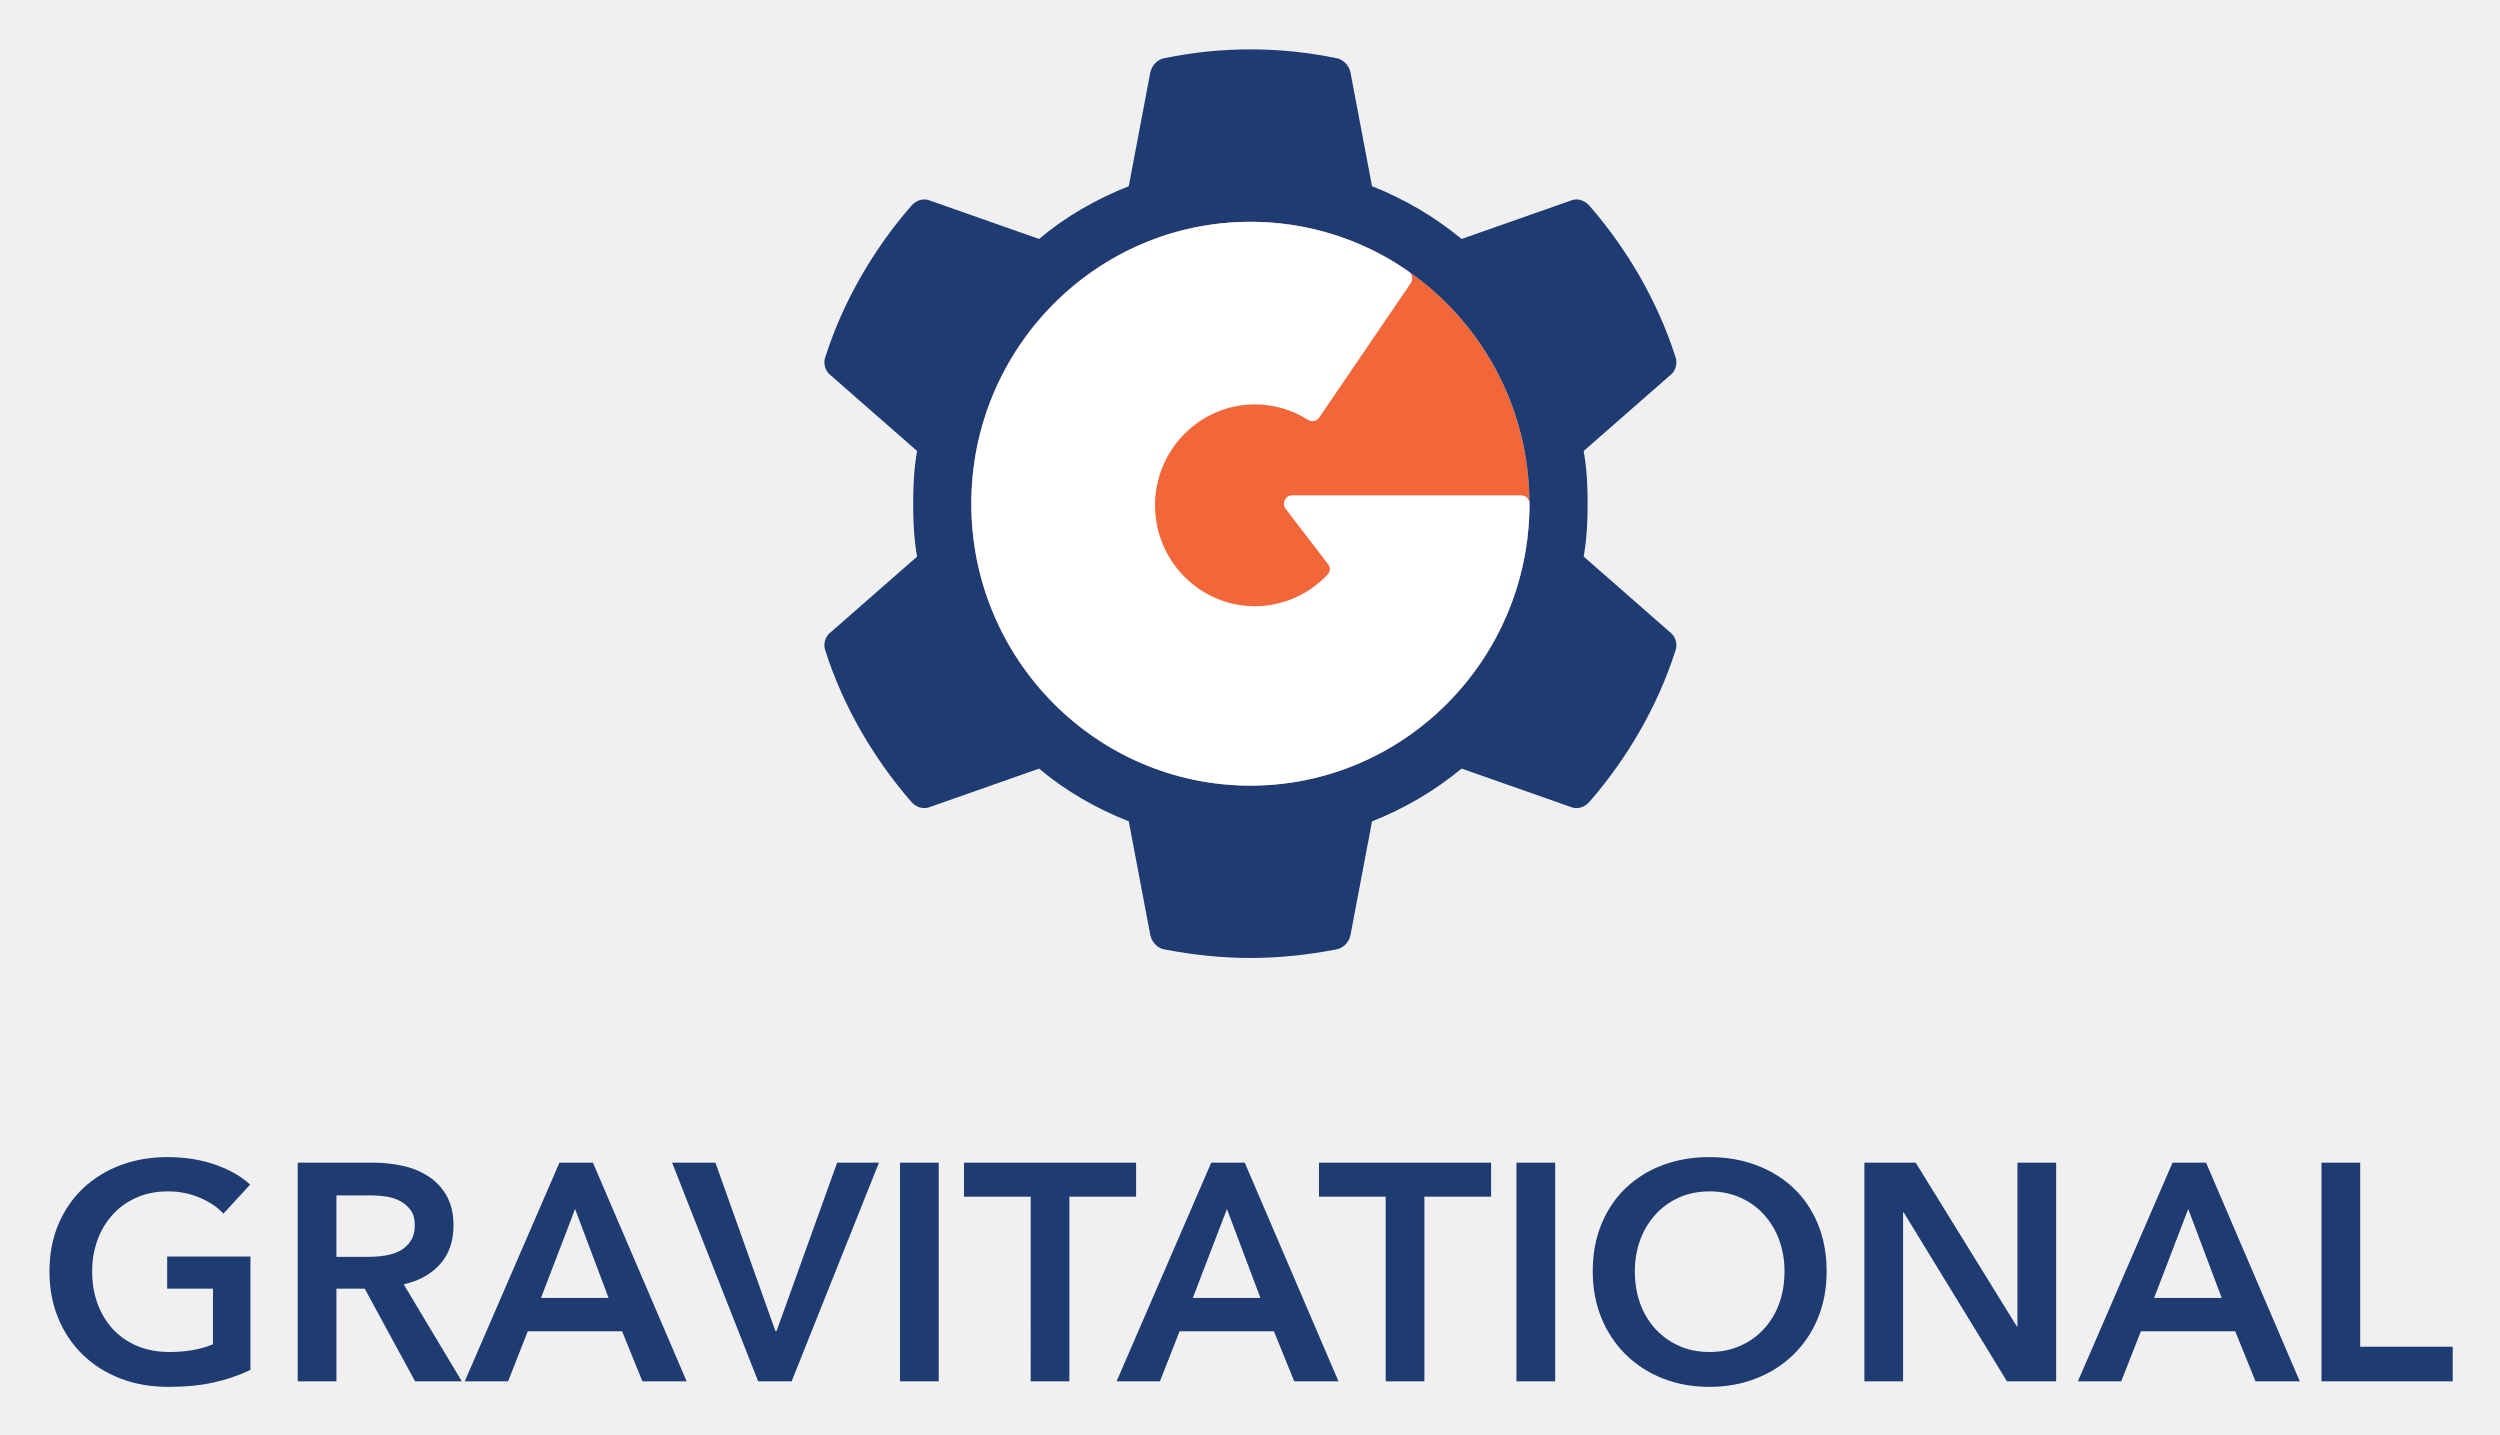
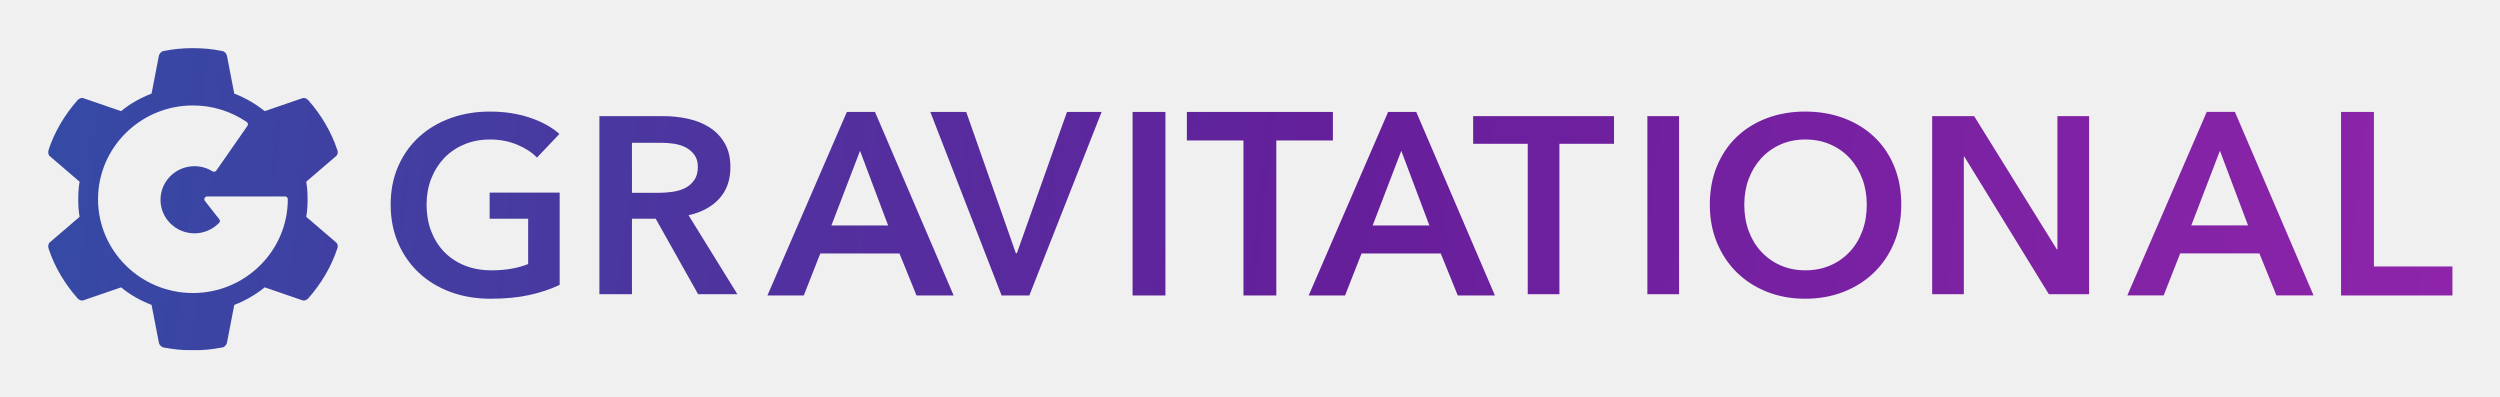
- <svg xmlns="http://www.w3.org/2000/svg" role="img" viewBox="-7.73 2.77 414.70 237.95">
-   <path fill="none" d="M0 0h400v245H0z" pointer-events="none" />
-   <g fill="none">
-     <g fill="#1E3C72">
-       <path d="M33.815 230.01a28 28 0 0 1-6.04 2.07c-2.193.496-4.718.743-7.572.743-2.925 0-5.592-.468-8.006-1.405-2.412-.938-4.482-2.253-6.217-3.943a17.97 17.97 0 0 1-4.054-6.049c-.967-2.34-1.452-4.924-1.452-7.758 0-2.903.503-5.524 1.506-7.864 1-2.341 2.378-4.331 4.129-5.97a18.334 18.334 0 0 1 6.19-3.79c2.38-.891 4.965-1.335 7.753-1.335 2.887 0 5.528.42 7.926 1.258 2.396.836 4.321 1.938 5.783 3.305l-4.434 4.816c-.917-1.025-2.201-1.898-3.85-2.615a13.317 13.317 0 0 0-5.377-1.076c-1.903 0-3.628.342-5.171 1.025-1.548.684-2.865 1.622-3.954 2.816a12.742 12.742 0 0 0-2.527 4.201 14.959 14.959 0 0 0-.888 5.227c0 1.95.295 3.734.888 5.354a12.474 12.474 0 0 0 2.549 4.225 11.502 11.502 0 0 0 4.032 2.794c1.582.666 3.373 1 5.377 1 2.754 0 5.15-.427 7.192-1.28v-9.225H20v-5.327h13.815v18.802zm7.837-34.377h12.539c1.698 0 3.345.181 4.943.54a12.66 12.66 0 0 1 4.257 1.768 9.176 9.176 0 0 1 2.983 3.224c.748 1.333 1.123 2.955 1.123 4.864 0 2.634-.74 4.776-2.217 6.433-1.479 1.656-3.491 2.775-6.04 3.356l9.632 16.085h-7.746l-8.358-15.37h-4.692v15.37h-6.422v-36.27zm11.675 15.623c.918 0 1.835-.069 2.753-.205a7.92 7.92 0 0 0 2.469-.764 4.824 4.824 0 0 0 1.809-1.614c.478-.7.717-1.596.717-2.692 0-.989-.22-1.8-.663-2.432a4.954 4.954 0 0 0-1.686-1.512 7.001 7.001 0 0 0-2.318-.77 16.283 16.283 0 0 0-2.523-.204h-5.81v10.193h5.252zm31.738-15.623h5.56l15.546 36.27h-7.34l-3.366-8.298H79.813l-3.26 8.298h-7.188l15.702-36.27zm8.157 22.44l-5.554-14.753-5.66 14.754h11.216zm10.537-22.44h7.186l9.943 27.92h.203l10.043-27.92h6.934l-14.48 36.27h-5.558zm37.805 0h6.422v36.27h-6.422zm21.678 5.635H152.18v-5.635h28.545v5.635H169.66v30.635h-6.42zm29.95-5.635h5.56l15.545 36.27h-7.342l-3.363-8.298H187.94l-3.26 8.298h-7.189l15.7-36.27zm8.157 22.44l-5.554-14.753-5.66 14.754h11.214zm20.778-16.805h-11.064v-5.635h28.549v5.635h-11.063v30.635h-6.422zm21.694-5.635h6.422v36.27h-6.424zm12.655 18.033c0-2.9.483-5.522 1.452-7.862.97-2.341 2.311-4.331 4.028-5.97a17.863 17.863 0 0 1 6.114-3.79c2.364-.891 4.939-1.335 7.727-1.335 2.82 0 5.419.444 7.799 1.334 2.38.889 4.436 2.155 6.169 3.793 1.734 1.637 3.085 3.627 4.052 5.968.97 2.34 1.455 4.961 1.455 7.862 0 2.834-.484 5.42-1.455 7.76a17.906 17.906 0 0 1-4.052 6.049 18.388 18.388 0 0 1-6.171 3.943c-2.378.937-4.977 1.407-7.797 1.407-2.788 0-5.363-.47-7.727-1.407a18.201 18.201 0 0 1-6.114-3.943 18.169 18.169 0 0 1-4.028-6.049c-.967-2.34-1.452-4.924-1.452-7.758zm6.983 0c0 1.95.298 3.734.89 5.354a12.474 12.474 0 0 0 2.55 4.225 11.757 11.757 0 0 0 3.925 2.794c1.514.666 3.186 1 5.023 1 1.837 0 3.518-.334 5.05-1.002a11.658 11.658 0 0 0 3.945-2.794 12.404 12.404 0 0 0 2.549-4.22c.597-1.623.894-3.41.894-5.357 0-1.878-.297-3.62-.894-5.227a12.693 12.693 0 0 0-2.52-4.2 11.65 11.65 0 0 0-3.926-2.815c-1.528-.685-3.228-1.027-5.098-1.027-1.87 0-3.558.342-5.071 1.025a11.767 11.767 0 0 0-3.9 2.816 12.742 12.742 0 0 0-2.526 4.201 14.959 14.959 0 0 0-.89 5.227zm38.075-18.033h8.508l16.772 27.15h.107v-27.15h6.422v36.27h-8.157l-17.13-28.02h-.1v28.02h-6.422z" />
-       <path d="M352.651 195.633h5.56l15.546 36.27h-7.343l-3.363-8.298H347.4l-3.262 8.298h-7.186l15.7-36.27zm8.157 22.44l-5.554-14.753-5.66 14.754h11.214z" />
-       <path d="M377.359 195.633h6.422v30.533h15.347v5.737h-21.77z" />
+ <svg xmlns="http://www.w3.org/2000/svg" xmlns:xlink="http://www.w3.org/1999/xlink" role="img" viewBox="-10.02 -10.02 521.04 82.54">
+   <defs>
+     <path id="a" d="M106.624 49.36c-1.939.908-4.066 1.614-6.382 2.12-2.316.507-4.982.76-7.999.76-3.09 0-5.908-.48-8.458-1.437-2.546-.962-4.736-2.308-6.568-4.037-1.83-1.732-3.258-3.796-4.283-6.19-1.023-2.394-1.533-5.04-1.533-7.942 0-2.97.53-5.652 1.59-8.046 1.058-2.396 2.512-4.433 4.361-6.108 1.848-1.677 4.028-2.972 6.54-3.882 2.516-.91 5.247-1.366 8.192-1.366 3.05 0 5.842.43 8.373 1.288 2.53.856 4.568 1.984 6.111 3.382l-4.685 4.929c-.97-1.05-2.326-1.941-4.067-2.676-1.74-.734-3.633-1.102-5.68-1.102-2.01 0-3.833.35-5.466 1.052-1.634.698-3.025 1.659-4.175 2.88-1.15 1.224-2.04 2.657-2.67 4.302-.626 1.641-.94 3.424-.94 5.347 0 1.994.314 3.821.94 5.48.63 1.66 1.527 3.102 2.693 4.324 1.17 1.223 2.588 2.175 4.26 2.858 1.67.682 3.563 1.024 5.68 1.024 2.908 0 5.44-.437 7.597-1.311v-9.44h-8.027v-5.452h14.596V49.36zm8.281-35.18h13.245c1.796 0 3.536.183 5.223.55 1.689.367 3.188.971 4.497 1.811a9.514 9.514 0 0 1 3.151 3.3c.792 1.363 1.188 3.022 1.188 4.979 0 2.692-.78 4.886-2.342 6.58-1.562 1.697-3.69 2.843-6.382 3.437l10.178 16.462h-8.187l-8.831-15.73h-4.956V51.3h-6.784V14.18zm12.334 15.987c.969 0 1.938-.069 2.908-.209.969-.139 1.838-.4 2.608-.783a5.055 5.055 0 0 0 1.913-1.652c.505-.715.757-1.634.757-2.753 0-1.013-.234-1.843-.701-2.49a5.19 5.19 0 0 0-1.782-1.547c-.717-.385-1.533-.648-2.45-.788a17.748 17.748 0 0 0-2.664-.209h-6.139v10.431h5.55zm39.242-16.856h5.861l16.394 38.248h-7.742l-3.546-8.75h-16.506l-3.44 8.75h-7.578L166.48 13.31zm8.6 23.663l-5.856-15.56-5.969 15.56h11.826zm8.797-23.663h7.477l10.346 29.44h.212l10.447-29.44h7.215L204.51 51.559h-5.783l-14.85-38.248zm42.15 0h6.845v38.248h-6.845V13.31zm23.11 5.941h-11.794v-5.941h30.434v5.941h-11.795V51.56h-6.845V19.252zm30.151-5.941h5.861l16.394 38.248h-7.742l-3.546-8.75H273.75l-3.44 8.75h-7.578l16.557-38.248zm8.6 23.663l-5.856-15.56-5.969 15.56h11.826zm20.496-17.029h-11.378V14.18h29.359v5.766h-11.378V51.3h-6.603V19.945zm24.936-5.766h6.603V51.3h-6.603V14.18zm13.014 18.455c0-2.97.497-5.652 1.493-8.046.998-2.396 2.378-4.433 4.141-6.108 1.766-1.677 3.862-2.972 6.29-3.882 2.43-.91 5.079-1.366 7.946-1.366 2.9 0 5.572.456 8.018 1.366 2.449.91 4.563 2.205 6.345 3.882 1.784 1.675 3.173 3.712 4.168 6.108.998 2.394 1.498 5.077 1.498 8.046 0 2.902-.5 5.548-1.498 7.942-.995 2.394-2.384 4.458-4.168 6.19-1.782 1.73-3.896 3.075-6.345 4.037-2.446.958-5.118 1.438-8.018 1.438-2.867 0-5.516-.48-7.946-1.438-2.428-.962-4.524-2.308-6.29-4.037-1.763-1.732-3.143-3.796-4.141-6.19-.996-2.394-1.493-5.04-1.493-7.942zm7.182 0c0 1.994.304 3.821.914 5.48.612 1.66 1.486 3.102 2.622 4.324a12.09 12.09 0 0 0 4.036 2.858c1.557.682 3.278 1.024 5.166 1.024 1.89 0 3.62-.342 5.192-1.024a11.99 11.99 0 0 0 4.06-2.858c1.138-1.222 2.011-2.664 2.621-4.324.612-1.659.92-3.486.92-5.48 0-1.923-.308-3.706-.92-5.347-.61-1.645-1.474-3.078-2.594-4.301a11.98 11.98 0 0 0-4.037-2.881c-1.572-.701-3.32-1.052-5.242-1.052-1.92 0-3.66.35-5.216 1.052a12.099 12.099 0 0 0-4.01 2.88c-1.119 1.224-1.986 2.657-2.598 4.302-.61 1.641-.914 3.424-.914 5.347zM392.67 14.18h8.752l17.248 27.785h.11V14.18h6.603V51.3h-8.388L399.38 22.622h-.104v28.677h-6.604v-37.12zm57.235-.885h5.862l16.394 38.248h-7.742l-3.547-8.75h-16.506l-3.44 8.75h-7.578l16.557-38.248zm8.601 23.663l-5.857-15.56-5.968 15.56h11.825zm19.387-23.646h6.847V45.51h16.366v6.05h-23.213V13.31zM59.904 40.396c.435.307.591.891.374 1.383-1.246 3.783-3.392 7.382-6.037 10.365-.373.43-.902.583-1.4.369l-7.686-2.645a23.633 23.633 0 0 1-6.348 3.66L37.283 61.4c-.094.492-.53.953-1.059 1.015-1.99.37-3.983.584-6.036.584-2.054 0-4.045-.215-6.037-.584-.53-.062-.964-.523-1.058-1.015l-1.524-7.874c-2.303-.891-4.512-2.121-6.348-3.66l-7.686 2.646c-.498.215-1.027.061-1.4-.37C3.49 49.162 1.343 45.564.098 41.78a1.136 1.136 0 0 1 .373-1.383l6.099-5.228c-.218-1.17-.28-2.43-.28-3.66s.062-2.492.28-3.66l-6.1-5.23a1.136 1.136 0 0 1-.373-1.383c1.244-3.783 3.391-7.381 6.036-10.364.374-.43.903-.584 1.4-.37l7.687 2.645c1.835-1.537 4.045-2.767 6.347-3.66l1.525-7.872c.093-.492.529-.954 1.058-1.015 3.983-.8 8.09-.8 12.073 0 .529.061.965.523 1.058 1.015l1.524 7.872a23.65 23.65 0 0 1 6.348 3.66l7.686-2.645c.498-.215 1.027-.061 1.4.37 2.645 2.982 4.792 6.58 6.037 10.363a1.135 1.135 0 0 1-.374 1.384l-6.098 5.228c.217 1.17.28 2.43.28 3.66s-.063 2.492-.28 3.66l6.098 5.229zM49.372 30.92H33.157a.593.593 0 0 0-.531.327.58.58 0 0 0 .064.615l2.995 3.828v.001a.517.517 0 0 1 0 .692v.002l-.014.014a7.146 7.146 0 0 1-5.16 2.213c-3.905 0-7.08-3.14-7.08-6.998 0-3.859 3.176-6.998 7.08-6.998 1.328 0 2.627.37 3.754 1.071.27.167.623.095.803-.163l6.48-9.31a.58.58 0 0 0-.151-.813 19.827 19.827 0 0 0-11.208-3.444c-10.906 0-19.778 8.77-19.778 19.547 0 10.778 8.872 19.546 19.778 19.546 10.904 0 19.776-8.768 19.776-19.546a.588.588 0 0 0-.592-.584z" />
+     <linearGradient id="b" x1="0%" x2="100%" y1="49.241%" y2="50.681%">
+       <stop offset="0%" stop-color="#354AA4" />
+       <stop offset="53.108%" stop-color="#651F9B" />
+       <stop offset="100%" stop-color="#8E24AA" />
+     </linearGradient>
+   </defs>
+   <g fill="none" fill-rule="evenodd">
+     <mask id="c" fill="#fff">
+       <use xlink:href="#a" />
+     </mask>
+     <g fill="url(#b)" mask="url(#c)">
+       <path d="M.028 0h504v63h-504z" />
    </g>
-     <path fill="#F2673A" d="M245.97 86.319a46.285 46.754 0 0 1-46.284 46.754A46.285 46.754 0 0 1 153.4 86.319a46.285 46.754 0 0 1 46.287-46.754A46.285 46.754 0 0 1 245.97 86.32z" />
-     <path fill="#1E3C72" d="M269.246 107.601l-14.275-12.506c.51-2.798.655-5.815.655-8.758 0-2.943-.145-5.96-.655-8.756l14.277-12.508c1.02-.736 1.387-2.131.875-3.31-2.915-9.05-7.94-17.66-14.131-24.795-.874-1.031-2.113-1.399-3.278-.884l-17.992 6.327a55.081 55.081 0 0 0-14.86-8.755l-3.569-18.835c-.219-1.177-1.238-2.281-2.478-2.428a70.306 70.306 0 0 0-28.261 0c-1.238.147-2.258 1.25-2.477 2.428l-3.57 18.835c-5.386 2.136-10.56 5.077-14.858 8.757l-17.992-6.327c-1.166-.515-2.404-.147-3.278.884-6.191 7.136-11.216 15.745-14.13 24.794-.511 1.178-.148 2.573.872 3.31l14.277 12.51c-.509 2.793-.655 5.812-.655 8.755s.144 5.958.655 8.756L130.123 107.6c-1.02.736-1.385 2.135-.875 3.31 2.915 9.052 7.94 17.661 14.13 24.797.877 1.031 2.115 1.397 3.28.884l17.991-6.33c4.298 3.679 9.472 6.624 14.86 8.756l3.57 18.837c.217 1.177 1.237 2.281 2.477 2.428 4.661.884 9.322 1.397 14.13 1.397 4.806 0 9.47-.513 14.131-1.397 1.238-.147 2.26-1.25 2.478-2.428l3.568-18.837a55.043 55.043 0 0 0 14.86-8.755l17.99 6.327c1.166.515 2.407.149 3.279-.882 6.19-7.136 11.216-15.745 14.13-24.796.511-1.176.145-2.573-.874-3.31zm-69.558 25.472c-25.563 0-46.285-20.933-46.285-46.754 0-25.82 20.724-46.752 46.285-46.752 25.56 0 46.286 20.933 46.286 46.754 0 25.819-20.724 46.752-46.286 46.752z" />
-     <path fill="#FFF" d="M244.597 84.932h-37.96a1.387 1.387 0 0 0-1.244.782 1.411 1.411 0 0 0 .15 1.471l7.014 9.158-.004.004a1.254 1.254 0 0 1 0 1.656l.002.004-.032.032a16.557 16.557 0 0 1-12.08 5.295c-9.14 0-16.574-7.51-16.574-16.742s7.435-16.741 16.573-16.741c3.11 0 6.15.884 8.79 2.562a1.375 1.375 0 0 0 1.878-.39l15.17-22.275a1.409 1.409 0 0 0-.354-1.946 45.713 45.713 0 0 0-26.238-8.237c-25.527 0-46.297 20.979-46.297 46.764 0 25.787 20.768 46.764 46.297 46.764 25.528 0 46.294-20.98 46.294-46.764a1.393 1.393 0 0 0-1.385-1.397z" />
  </g>
</svg>
